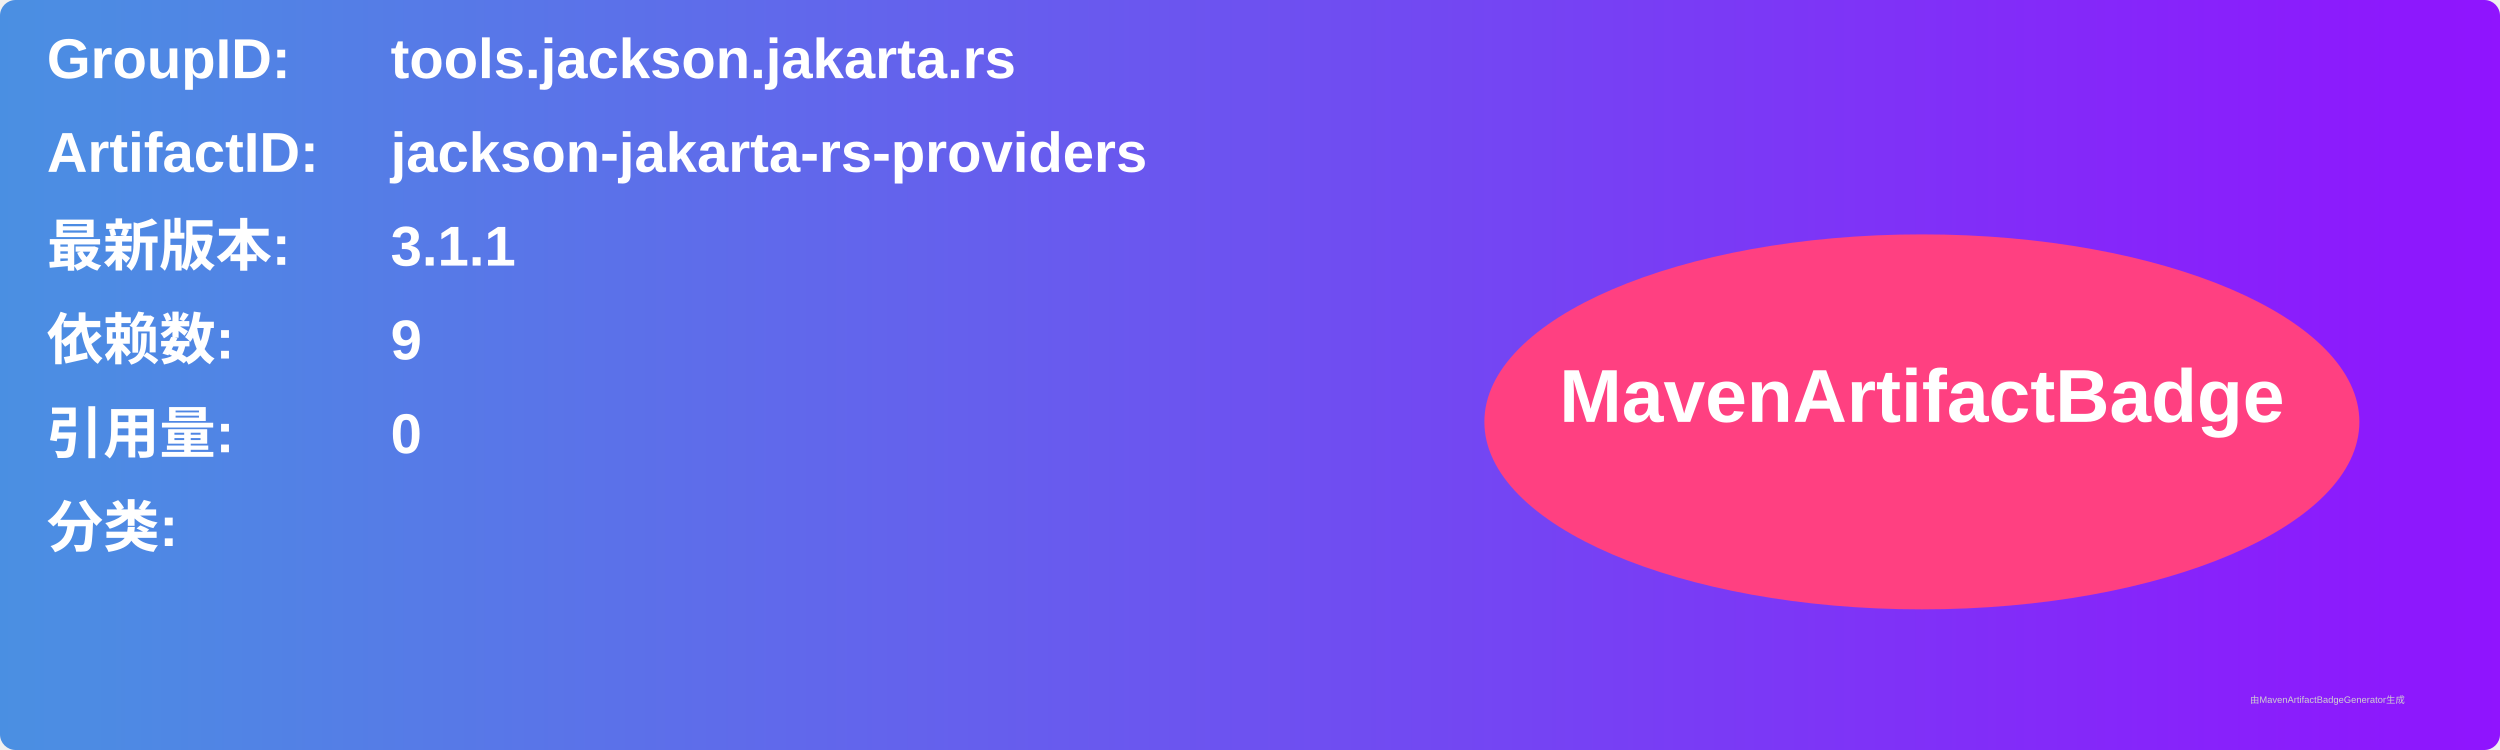
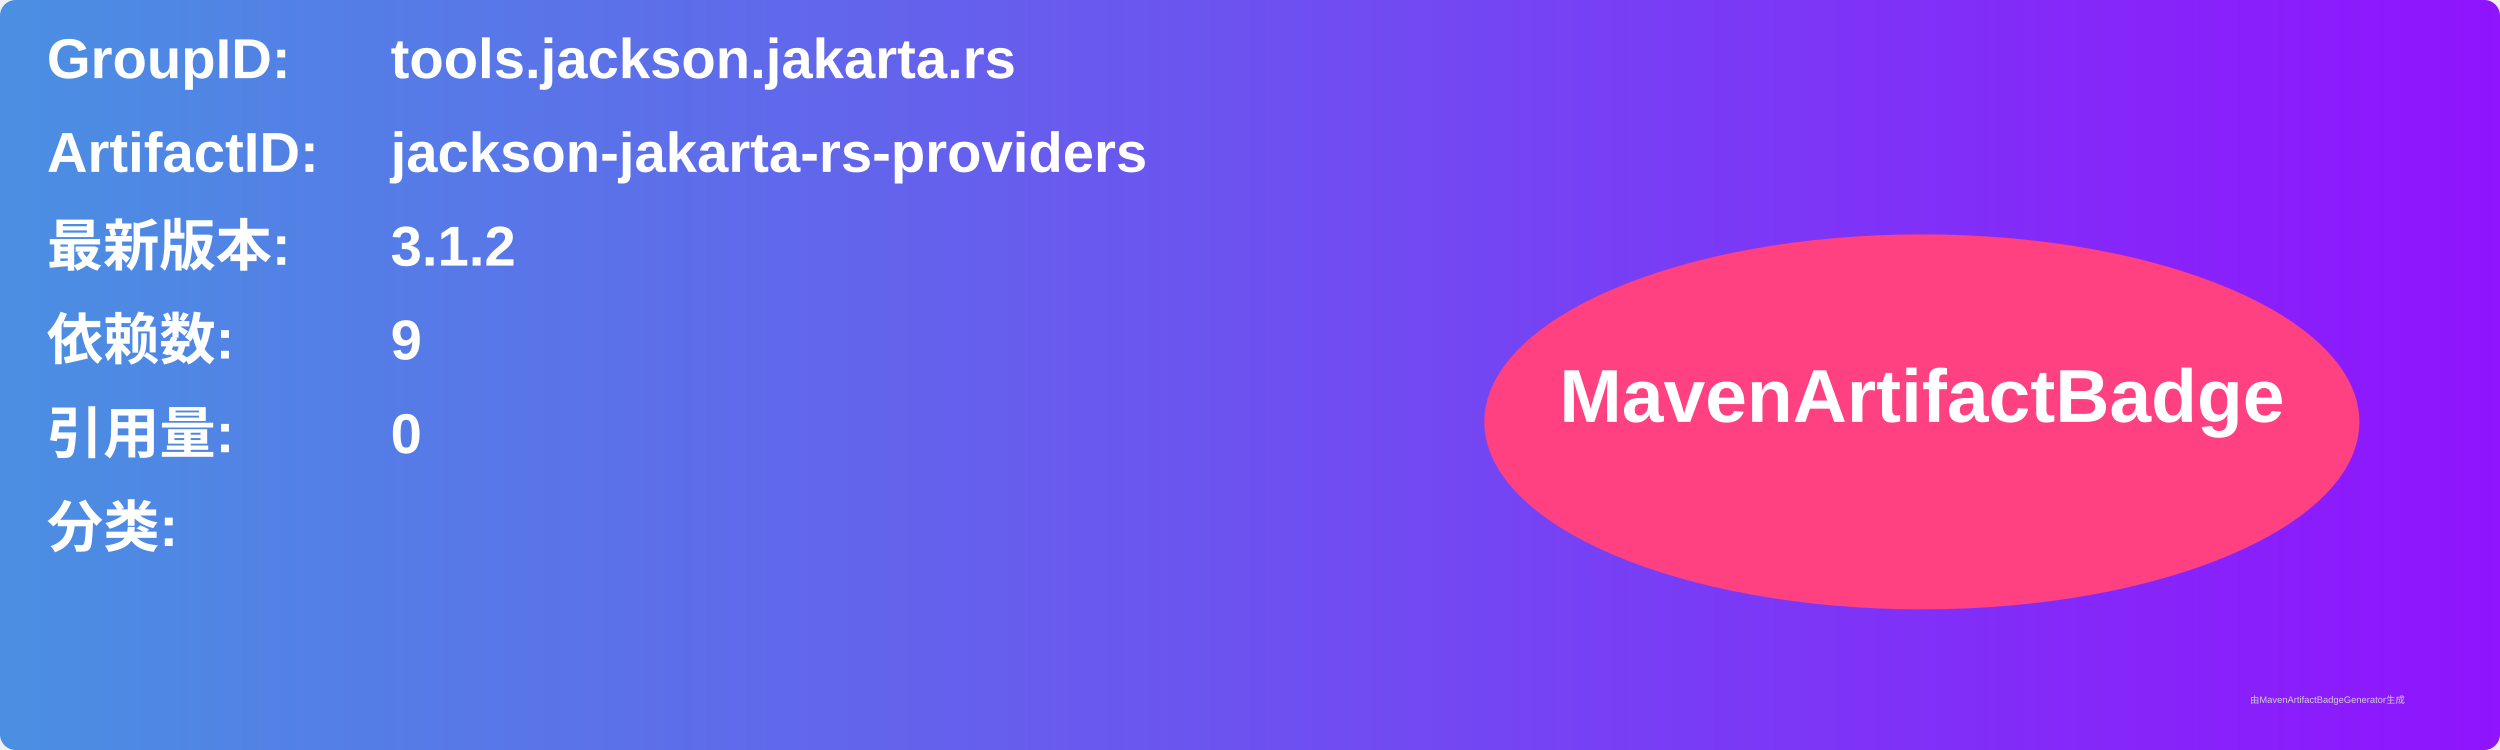
<svg xmlns="http://www.w3.org/2000/svg" width="800" height="240" viewBox="0 0 800 240">
  <linearGradient id="grad" x1="0%" y1="0%" x2="100%" y2="0%">
    <stop offset="0%" stop-color="#4a90e2" />
    <stop offset="100%" stop-color="#9013fe" />
  </linearGradient>
  <rect width="100%" height="100%" rx="5" ry="5" fill="url(#grad)" />
  <g transform="translate(15, 15)">
    <text x="0" y="10" font-family="Arial" font-size="18" fill="white" font-weight="bold" width="260">GroupID:</text>
    <text x="110" y="10" font-family="Arial" font-size="18" fill="white" font-weight="bold" width="460">tools.jackson.jakarta.rs</text>
    <text x="0" y="40" font-family="Arial" font-size="18" fill="white" font-weight="bold" width="260">ArtifactID:</text>
    <text x="110" y="40" font-family="Arial" font-size="18" fill="white" font-weight="bold" width="460">jackson-jakarta-rs-providers</text>
    <text x="0" y="70" font-family="Arial" font-size="18" fill="white" font-weight="bold">最新版本:</text>
    <text x="110" y="70" font-family="Arial" font-size="18" fill="white" font-weight="bold">
-       <tspan font-weight="bold">3.1.1</tspan>
+       <tspan font-weight="bold">3.1.2</tspan>
    </text>
    <text x="0" y="100" font-family="Arial" font-size="18" fill="white" font-weight="bold">依赖数: </text>
    <text x="110" y="100" font-family="Arial" font-size="18" fill="white">
      <tspan font-weight="bold">9</tspan>
    </text>
    <text x="0" y="130" font-family="Arial" font-size="18" fill="white" font-weight="bold">引用量: </text>
    <text x="110" y="130" font-family="Arial" font-size="18" fill="white">
      <tspan font-weight="bold">0</tspan>
    </text>
    <text x="0" y="160" font-family="Arial" font-size="18" fill="white" font-weight="bold">分类:</text>
    <text x="10" y="190" font-family="Arial" font-size="10" fill="white">
      <tspan font-weight="bold" />
    </text>
    <ellipse cx="600" cy="120" rx="140" ry="60" fill="#ff4081" />
    <text x="600" y="120" text-anchor="middle" font-family="Arial" font-size="24" fill="white" font-weight="bold">MavenArtifactBadge</text>
  </g>
  <text x="720" y="225" font-family="Arial" font-size="3" fill="#d0d0d0">由MavenArtifactBadgeGenerator生成</text>
</svg>
